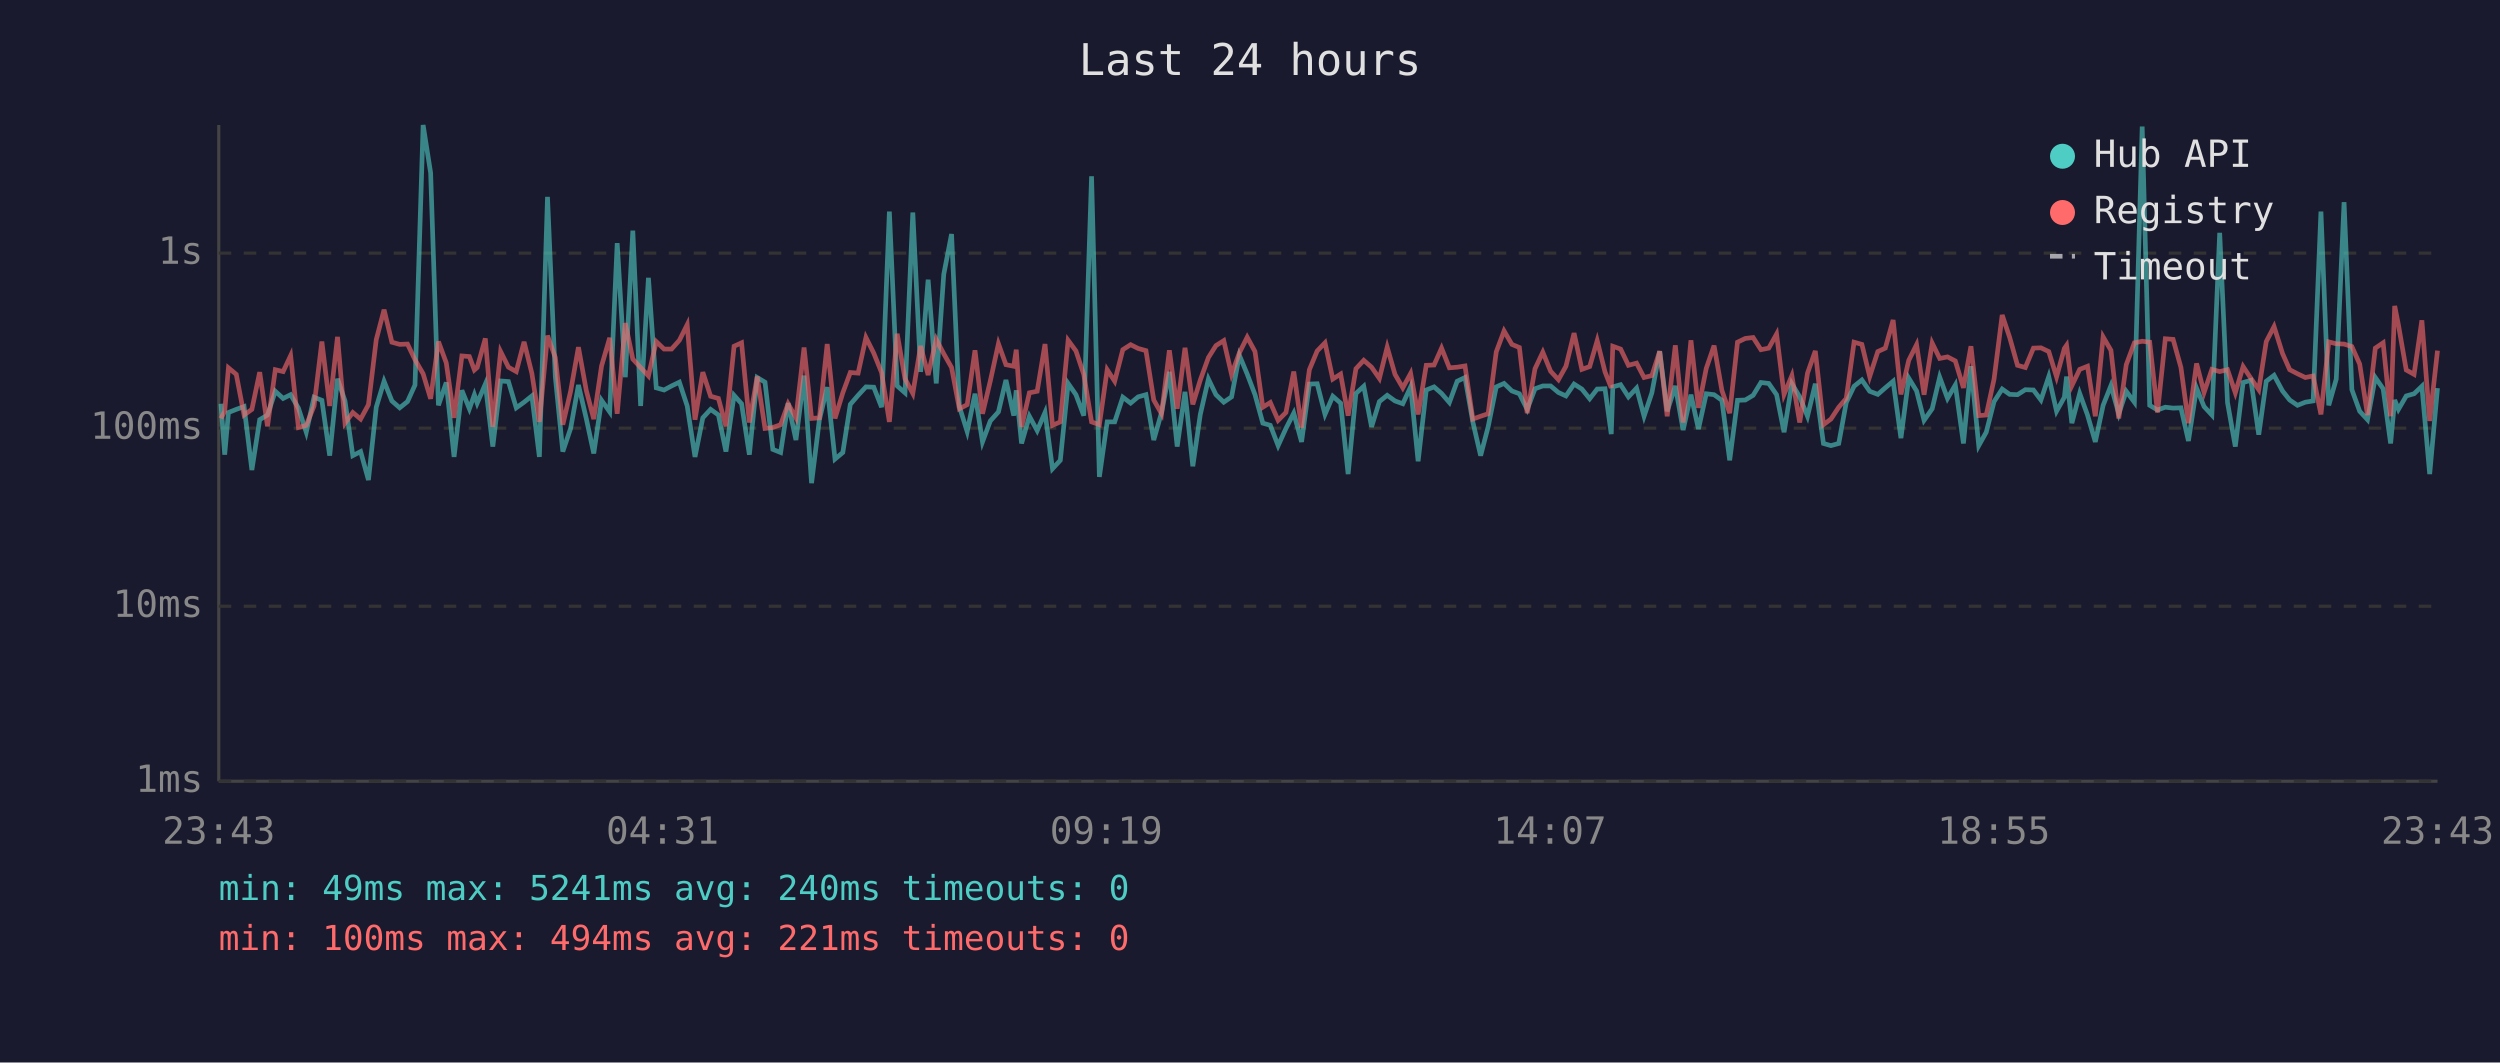
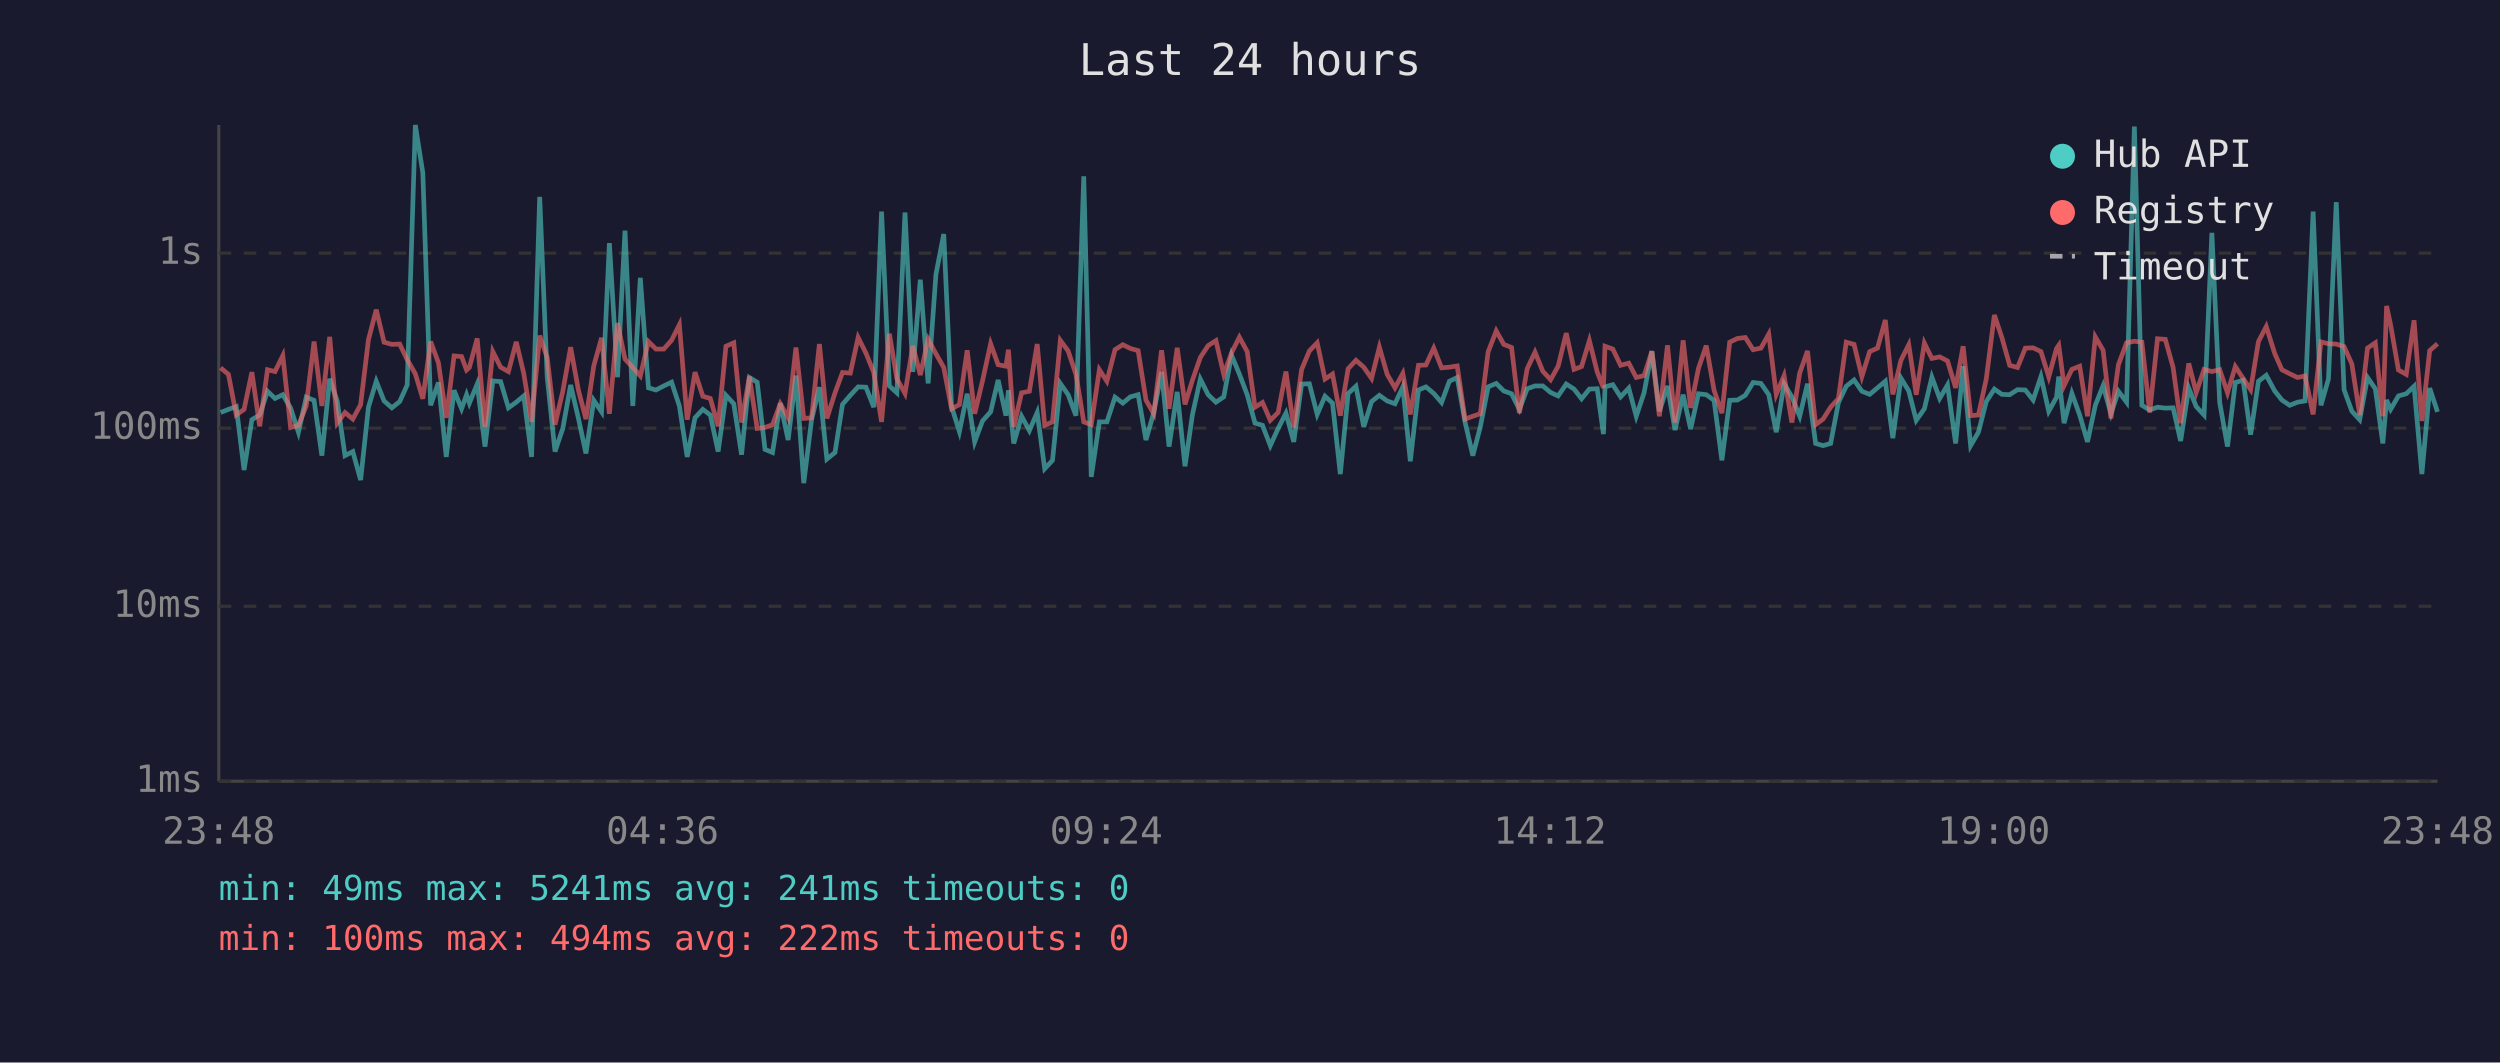
<svg xmlns="http://www.w3.org/2000/svg" viewBox="0 0 800 340" font-family="monospace" font-size="12">
  <rect width="800" height="340" fill="#1a1a2e" />
  <text x="400" y="24" fill="#e0e0e0" font-size="14" text-anchor="middle">Last 24 hours</text>
  <line x1="70" y1="40" x2="70" y2="250" stroke="#444" stroke-width="1" />
  <line x1="70" y1="250" x2="780" y2="250" stroke="#444" stroke-width="1" />
  <line x1="70" y1="250" x2="780" y2="250" stroke="#333" stroke-width="1" stroke-dasharray="4" />
  <text x="65" y="250" fill="#888" text-anchor="end" dominant-baseline="middle">1ms</text>
  <line x1="70" y1="194" x2="780" y2="194" stroke="#333" stroke-width="1" stroke-dasharray="4" />
  <text x="65" y="194" fill="#888" text-anchor="end" dominant-baseline="middle">10ms</text>
  <line x1="70" y1="137" x2="780" y2="137" stroke="#333" stroke-width="1" stroke-dasharray="4" />
  <text x="65" y="137" fill="#888" text-anchor="end" dominant-baseline="middle">100ms</text>
  <line x1="70" y1="81" x2="780" y2="81" stroke="#333" stroke-width="1" stroke-dasharray="4" />
  <text x="65" y="81" fill="#888" text-anchor="end" dominant-baseline="middle">1s</text>
-   <text x="70" y="270" fill="#888" text-anchor="middle">23:43</text>
-   <text x="212" y="270" fill="#888" text-anchor="middle">04:31</text>
-   <text x="354" y="270" fill="#888" text-anchor="middle">09:19</text>
-   <text x="496" y="270" fill="#888" text-anchor="middle">14:07</text>
-   <text x="638" y="270" fill="#888" text-anchor="middle">18:55</text>
-   <text x="780" y="270" fill="#888" text-anchor="middle">23:43</text>
-   <polyline points="70.7,129.2 71.9,145.5 73.1,132.0 75.6,131.0 78.1,130.1 80.6,150.4 83.1,134.3 85.6,132.8 88.1,125.2 90.6,127.5 93.0,126.3 95.5,130.6 98.0,138.3 100.5,127.1 103.0,128.1 105.5,145.8 108.0,121.2 110.4,128.3 112.9,145.8 115.4,144.5 117.9,153.6 120.4,130.3 122.9,122.0 125.4,128.3 127.9,130.5 130.4,128.5 132.8,123.2 135.4,40.0 137.8,55.3 140.3,129.7 142.8,122.4 145.3,146.2 147.8,124.9 150.2,130.8 151.8,126.3 152.7,129.0 155.3,122.9 157.7,142.9 160.2,121.9 162.7,122.1 165.2,130.5 167.7,128.7 170.2,126.7 172.6,146.2 175.2,63.0 177.7,120.6 180.1,144.5 182.6,137.1 185.1,123.2 187.6,133.9 190.0,145.1 192.5,128.1 195.1,131.8 197.5,77.8 200.1,120.7 202.5,73.8 205.0,129.9 207.5,88.9 210.0,124.1 212.5,124.8 214.9,123.5 217.4,122.3 219.9,129.9 222.4,146.2 224.9,133.7 227.4,131.0 229.9,132.8 232.3,144.5 234.9,126.5 237.3,129.2 239.8,145.5 242.3,120.8 244.8,122.3 247.3,143.8 249.8,144.8 252.2,129.0 254.7,140.8 257.3,120.2 259.7,154.6 262.2,134.3 264.7,123.9 267.2,146.9 269.7,144.8 272.1,129.4 274.6,126.5 277.1,123.8 279.6,123.9 282.1,130.3 284.6,67.7 287.1,123.5 289.6,125.7 292.1,68.0 294.6,119.0 297.0,89.5 299.6,122.7 302.0,87.8 304.5,74.9 307.0,130.1 309.5,138.1 312.0,126.0 314.4,141.4 316.9,134.7 319.5,131.8 321.9,121.6 324.4,133.0 325.2,124.9 326.9,141.9 329.4,133.2 331.9,137.8 334.4,132.0 336.8,150.0 339.3,147.3 341.8,122.7 344.3,126.3 346.8,133.0 349.3,56.4 351.8,152.6 354.3,135.0 356.7,135.0 359.3,127.1 361.8,129.0 364.2,127.0 366.7,126.3 369.2,140.8 371.7,132.0 374.2,119.0 376.7,142.9 379.2,125.4 381.7,149.2 384.1,132.6 386.7,121.3 389.1,126.3 391.6,128.7 394.1,127.0 396.6,113.7 399.1,119.7 401.6,126.3 404.1,135.4 406.5,136.1 409.0,142.6 411.5,137.1 414.0,132.2 416.5,141.4 419.0,122.9 421.5,122.8 424.0,132.6 426.5,126.8 429.0,129.0 431.4,151.7 433.9,125.9 436.4,123.6 438.9,136.6 441.4,128.5 443.9,126.5 446.4,128.3 448.9,129.2 451.4,123.8 453.8,147.6 456.4,124.8 458.9,123.8 461.3,125.9 463.8,128.8 466.3,122.0 468.8,120.8 471.3,135.0 473.8,145.8 476.2,136.6 478.8,123.8 481.3,122.7 483.8,125.1 486.2,126.0 488.7,131.0 491.2,124.4 493.7,123.5 496.2,123.5 498.7,125.6 501.1,126.7 503.7,122.9 506.2,124.5 508.7,127.6 511.1,124.5 513.6,124.4 515.6,138.9 516.1,123.8 518.6,123.1 521.1,127.0 523.7,124.2 526.1,133.2 528.6,125.7 531.1,112.4 533.5,131.6 536.1,123.5 538.6,137.6 541.1,126.3 543.5,137.3 546.0,126.0 548.5,126.3 551.0,128.1 553.5,147.3 556.0,128.1 558.5,128.0 561.0,126.5 563.5,122.4 566.0,122.7 568.5,126.3 570.9,138.3 573.4,122.8 575.9,127.0 578.4,133.2 580.9,122.8 583.5,141.9 585.9,142.6 588.4,141.9 590.8,128.8 593.3,123.6 595.8,121.6 598.3,125.2 600.9,126.2 603.3,124.1 605.8,122.0 608.3,140.2 610.8,121.0 613.3,125.1 615.7,134.5 618.3,130.8 620.7,120.7 623.2,127.5 625.7,123.2 628.3,141.9 630.7,117.2 633.2,142.6 635.6,138.3 638.1,128.5 640.7,124.5 643.1,126.2 645.6,126.3 648.1,124.7 650.7,124.8 653.1,128.0 655.6,120.5 658.1,131.6 660.6,127.1 661.3,120.5 663.0,135.4 665.5,125.9 668.0,132.8 670.5,141.4 673.0,129.7 675.5,123.4 678.0,132.4 680.4,125.2 683.0,128.7 685.5,40.5 687.9,129.7 690.4,131.2 692.9,130.3 695.4,130.6 697.9,130.5 700.3,141.1 702.9,124.2 705.3,130.1 707.8,132.8 710.3,74.5 712.8,128.8 715.3,142.9 717.8,122.4 720.3,121.7 722.8,139.1 725.2,122.0 727.7,120.1 730.4,125.1 732.7,128.0 735.2,129.7 737.7,128.7 740.2,128.3 742.7,67.7 745.2,129.7 747.6,121.3 750.1,64.7 752.6,124.7 755.1,131.6 757.6,134.3 760.1,120.8 762.6,124.4 765.0,141.9 766.3,128.0 767.5,131.0 770.0,126.7 772.5,126.0 775.0,123.6 777.5,151.7 780.0,124.2" fill="none" stroke="#4ecdc4" stroke-width="1.5" opacity="0.6" />
-   <polyline points="70.7,133.9 71.9,131.6 73.1,117.7 75.6,119.8 78.1,132.8 80.6,131.0 83.1,119.1 85.6,136.4 88.1,118.3 90.6,118.9 93.0,113.8 95.5,136.8 98.0,136.1 100.5,129.9 103.0,109.3 105.5,129.9 108.0,107.8 110.4,135.4 112.9,132.0 115.4,134.1 117.9,129.5 120.4,108.7 122.9,99.1 125.4,109.5 127.9,110.2 130.4,110.1 132.8,115.1 135.4,119.6 137.8,127.6 140.3,109.3 142.8,116.1 145.3,133.7 147.8,113.9 150.2,114.1 151.8,118.4 152.7,117.6 155.3,108.3 157.7,136.6 160.2,112.5 162.7,117.5 165.2,118.9 167.7,109.4 170.2,119.5 172.6,135.0 175.2,107.4 177.7,114.4 180.1,135.9 182.6,125.2 185.1,111.1 187.6,124.9 190.0,134.1 192.5,117.1 195.1,108.1 197.5,132.4 200.1,103.4 202.5,114.9 205.0,117.6 207.5,120.3 210.0,109.3 212.5,111.7 214.9,111.7 217.4,108.9 219.9,103.9 222.4,134.3 224.9,119.1 227.4,126.8 229.9,127.5 232.3,136.4 234.9,110.8 237.3,109.7 239.8,135.2 242.3,120.5 244.8,137.1 247.3,136.8 249.8,135.9 252.2,129.2 254.7,133.7 257.3,111.2 259.7,133.9 262.2,133.7 264.7,110.1 267.2,133.9 269.7,125.7 272.1,119.2 274.6,119.4 277.1,108.0 279.6,113.0 282.1,119.2 284.6,135.0 287.1,106.8 289.6,121.2 292.1,125.9 294.6,110.7 297.0,120.0 299.6,108.6 302.0,113.2 304.5,117.6 307.0,130.8 309.5,129.5 312.0,112.1 314.4,132.4 316.9,121.9 319.5,110.0 321.9,116.7 324.4,117.2 325.2,111.9 326.9,136.6 329.4,125.7 331.9,125.2 334.4,110.1 336.8,136.1 339.3,135.0 341.8,108.9 344.3,112.3 346.8,119.8 349.3,135.0 351.8,135.9 354.3,118.3 356.7,122.0 359.3,111.9 361.8,110.3 364.2,111.5 366.7,112.2 369.2,128.0 371.7,132.4 374.2,112.1 376.7,130.8 379.2,111.3 381.7,129.4 384.1,121.6 386.7,114.4 389.1,110.6 391.6,109.0 394.1,119.8 396.6,112.9 399.1,107.9 401.6,112.5 404.1,130.3 406.5,128.8 409.0,134.5 411.5,132.0 414.0,118.9 416.5,136.8 419.0,118.3 421.5,112.3 424.0,109.7 426.5,121.3 429.0,119.7 431.4,133.0 433.9,118.0 436.4,115.3 438.9,117.5 441.4,121.1 443.9,111.1 446.4,119.8 448.9,124.1 451.4,119.5 453.8,132.6 456.4,116.9 458.9,116.8 461.3,111.4 463.8,117.7 466.3,117.5 468.8,117.1 471.3,134.1 473.8,133.2 476.2,132.4 478.8,112.6 481.3,105.9 483.8,110.2 486.2,111.2 488.7,132.2 491.2,118.0 493.7,112.7 496.2,118.8 498.7,121.5 501.1,117.2 503.7,106.6 506.2,118.2 508.7,117.3 511.1,109.0 513.6,119.0 515.6,124.1 516.1,110.8 518.6,111.7 521.1,116.9 523.7,116.2 526.1,120.8 528.6,120.2 531.1,112.4 533.5,133.2 536.1,110.5 538.6,135.2 541.1,108.9 543.5,130.5 546.0,117.9 548.5,110.6 551.0,124.9 553.5,132.2 556.0,109.5 558.5,108.3 561.0,108.0 563.5,111.9 566.0,111.4 568.5,106.9 570.9,126.2 573.4,120.2 575.9,135.2 578.4,119.4 580.9,112.3 583.5,135.9 585.9,134.1 588.4,130.3 590.8,127.5 593.3,109.5 595.8,110.2 598.3,120.5 600.9,112.5 603.3,111.4 605.8,102.4 608.3,126.2 610.8,115.3 613.3,110.3 615.7,126.3 618.3,109.8 620.7,114.7 623.2,114.2 625.7,115.5 628.3,124.1 630.7,110.8 633.2,133.0 635.6,132.8 638.1,121.3 640.7,100.8 643.1,108.0 645.6,116.9 648.1,117.6 650.7,111.4 653.1,111.3 655.6,112.5 658.1,120.6 660.6,111.5 661.3,110.5 663.0,123.4 665.5,118.2 668.0,117.2 670.5,133.2 673.0,107.8 675.5,112.1 678.0,133.9 680.4,116.7 683.0,109.7 685.5,109.2 687.9,109.5 690.4,132.0 692.9,108.4 695.4,108.6 697.9,117.6 700.3,135.4 702.9,116.3 705.3,125.6 707.8,118.2 710.3,118.9 712.8,118.3 715.3,125.7 717.8,117.3 720.3,121.1 722.8,124.7 725.2,109.3 727.7,104.5 730.4,113.1 732.7,118.3 735.2,119.6 737.7,120.8 740.2,120.3 742.7,132.6 745.2,109.4 747.6,110.0 750.1,110.1 752.6,110.9 755.1,116.5 757.6,132.8 760.1,111.4 762.6,109.7 765.0,133.2 766.3,97.9 767.5,104.0 770.0,118.4 772.5,119.8 775.0,102.5 777.5,134.7 780.0,112.2" fill="none" stroke="#ff6b6b" stroke-width="1.5" opacity="0.6" />
+   <text x="70" y="270" fill="#888" text-anchor="middle">23:48</text>
+   <text x="212" y="270" fill="#888" text-anchor="middle">04:36</text>
+   <text x="354" y="270" fill="#888" text-anchor="middle">09:24</text>
+   <text x="496" y="270" fill="#888" text-anchor="middle">14:12</text>
+   <text x="638" y="270" fill="#888" text-anchor="middle">19:00</text>
+   <text x="780" y="270" fill="#888" text-anchor="middle">23:48</text>
+   <polyline points="70.6,132.0 73.1,131.0 75.6,130.1 78.1,150.4 80.6,134.3 83.1,132.8 85.6,125.2 88.0,127.5 90.5,126.3 93.0,130.6 95.5,138.3 98.0,127.1 100.5,128.1 103.0,145.8 105.5,121.2 107.9,128.3 110.4,145.8 112.9,144.5 115.4,153.6 117.9,130.3 120.4,122.0 122.9,128.3 125.4,130.5 127.9,128.5 130.3,123.2 132.9,40.0 135.3,55.3 137.8,129.7 140.3,122.4 142.8,146.2 145.3,124.9 147.7,130.8 149.3,126.3 150.2,129.0 152.7,122.9 155.2,142.9 157.7,121.9 160.2,122.1 162.7,130.5 165.2,128.7 167.6,126.7 170.1,146.2 172.7,63.0 175.1,120.6 177.6,144.5 180.1,137.1 182.6,123.2 185.1,133.9 187.5,145.1 190.0,128.1 192.5,131.8 195.0,77.8 197.6,120.7 200.0,73.8 202.5,129.9 204.9,88.9 207.5,124.1 209.9,124.8 212.4,123.5 214.9,122.3 217.4,129.9 219.9,146.2 222.4,133.7 224.9,131.0 227.3,132.8 229.8,144.5 232.3,126.5 234.8,129.2 237.3,145.5 239.8,120.8 242.3,122.3 244.8,143.8 247.2,144.8 249.7,129.0 252.2,140.8 254.7,120.2 257.2,154.6 259.7,134.3 262.2,123.9 264.6,146.9 267.2,144.8 269.6,129.4 272.1,126.5 274.6,123.8 277.1,123.9 279.6,130.3 282.1,67.7 284.6,123.5 287.0,125.7 289.6,68.0 292.1,119.0 294.5,89.5 297.0,122.7 299.5,87.8 302.0,74.9 304.5,130.1 307.0,138.1 309.5,126.0 311.9,141.4 314.4,134.7 317.0,131.8 319.4,121.6 321.9,133.0 322.7,124.9 324.4,141.9 326.9,133.2 329.4,137.8 331.9,132.0 334.3,150.0 336.8,147.3 339.3,122.7 341.8,126.3 344.3,133.0 346.8,56.4 349.2,152.6 351.8,135.0 354.2,135.0 356.8,127.1 359.3,129.0 361.7,127.0 364.2,126.3 366.7,140.8 369.2,132.0 371.7,119.0 374.1,142.9 376.7,125.4 379.2,149.2 381.6,132.6 384.1,121.3 386.6,126.3 389.1,128.7 391.6,127.0 394.1,113.7 396.6,119.7 399.1,126.3 401.6,135.4 404.0,136.1 406.5,142.6 409.0,137.1 411.5,132.2 414.0,141.4 416.5,122.9 419.0,122.8 421.5,132.6 424.0,126.8 426.4,129.0 428.9,151.7 431.4,125.9 433.9,123.6 436.4,136.6 438.9,128.5 441.4,126.5 443.9,128.3 446.4,129.2 448.9,123.8 451.3,147.6 453.9,124.8 456.3,123.8 458.8,125.9 461.3,128.8 463.8,122.0 466.3,120.8 468.8,135.0 471.3,145.8 473.7,136.6 476.2,123.8 478.8,122.7 481.2,125.1 483.7,126.0 486.2,131.0 488.7,124.4 491.2,123.5 493.7,123.5 496.2,125.6 498.6,126.7 501.2,122.9 503.7,124.5 506.1,127.6 508.6,124.5 511.1,124.4 513.1,138.9 513.6,123.8 516.1,123.1 518.6,127.0 521.2,124.2 523.6,133.2 526.1,125.7 528.6,112.4 531.0,131.6 533.6,123.5 536.0,137.6 538.6,126.3 541.0,137.3 543.5,126.0 546.0,126.3 548.5,128.1 551.0,147.3 553.5,128.1 556.0,128.0 558.5,126.5 561.0,122.4 563.5,122.7 566.0,126.3 568.4,138.3 570.9,122.8 573.4,127.0 575.9,133.2 578.4,122.8 581.0,141.9 583.4,142.6 585.8,141.9 588.3,128.8 590.8,123.6 593.3,121.6 595.8,125.2 598.3,126.2 600.8,124.1 603.3,122.0 605.7,140.2 608.3,121.0 610.8,125.1 613.2,134.5 615.8,130.8 618.2,120.7 620.7,127.5 623.2,123.2 625.8,141.9 628.2,117.2 630.6,142.6 633.1,138.3 635.6,128.5 638.2,124.5 640.6,126.2 643.1,126.3 645.6,124.7 648.1,124.8 650.6,128.0 653.1,120.5 655.6,131.6 658.1,127.1 658.8,120.5 660.5,135.4 663.0,125.9 665.5,132.8 668.0,141.4 670.5,129.7 673.0,123.4 675.5,132.4 677.9,125.2 680.5,128.7 683.0,40.5 685.4,129.7 687.9,131.2 690.4,130.3 692.9,130.6 695.4,130.5 697.8,141.1 700.4,124.2 702.8,130.1 705.3,132.8 707.8,74.5 710.3,128.8 712.8,142.9 715.3,122.4 717.8,121.7 720.2,139.1 722.7,122.0 725.2,120.1 727.9,125.1 730.2,128.0 732.7,129.7 735.2,128.7 737.6,128.3 740.2,67.7 742.7,129.7 745.1,121.3 747.6,64.7 750.1,124.7 752.6,131.6 755.1,134.3 757.6,120.8 760.1,124.4 762.5,141.9 763.7,128.0 765.0,131.0 767.5,126.7 770.0,126.0 772.5,123.6 775.0,151.7 777.5,124.2 780.0,131.8" fill="none" stroke="#4ecdc4" stroke-width="1.5" opacity="0.6" />
+   <polyline points="70.6,117.7 73.1,119.8 75.6,132.8 78.1,131.0 80.6,119.1 83.1,136.4 85.6,118.3 88.0,118.9 90.5,113.8 93.0,136.8 95.5,136.1 98.0,129.9 100.5,109.3 103.0,129.9 105.5,107.8 107.9,135.4 110.4,132.0 112.9,134.1 115.4,129.5 117.9,108.7 120.4,99.1 122.9,109.5 125.4,110.2 127.9,110.1 130.3,115.1 132.9,119.6 135.3,127.6 137.8,109.3 140.3,116.1 142.8,133.7 145.3,113.9 147.7,114.1 149.3,118.4 150.2,117.6 152.7,108.3 155.2,136.6 157.7,112.5 160.2,117.5 162.7,118.9 165.2,109.4 167.6,119.5 170.1,135.0 172.7,107.4 175.1,114.4 177.6,135.9 180.1,125.2 182.6,111.1 185.1,124.9 187.5,134.1 190.0,117.1 192.5,108.1 195.0,132.4 197.6,103.4 200.0,114.9 202.5,117.6 204.9,120.3 207.5,109.3 209.9,111.7 212.4,111.7 214.9,108.9 217.4,103.9 219.9,134.3 222.4,119.1 224.9,126.8 227.3,127.5 229.8,136.4 232.3,110.8 234.8,109.7 237.3,135.2 239.8,120.5 242.3,137.1 244.8,136.8 247.2,135.9 249.7,129.2 252.2,133.7 254.7,111.2 257.2,133.9 259.7,133.7 262.2,110.1 264.6,133.9 267.2,125.7 269.6,119.2 272.1,119.4 274.6,108.0 277.1,113.0 279.6,119.2 282.1,135.0 284.6,106.8 287.0,121.2 289.6,125.9 292.1,110.7 294.5,120.0 297.0,108.6 299.5,113.2 302.0,117.6 304.5,130.8 307.0,129.5 309.5,112.1 311.9,132.4 314.4,121.9 317.0,110.0 319.4,116.7 321.9,117.2 322.7,111.9 324.4,136.6 326.9,125.7 329.4,125.2 331.9,110.1 334.3,136.1 336.8,135.0 339.3,108.9 341.8,112.3 344.3,119.8 346.8,135.0 349.2,135.9 351.8,118.3 354.2,122.0 356.8,111.9 359.3,110.3 361.7,111.5 364.2,112.2 366.7,128.0 369.2,132.4 371.7,112.1 374.1,130.8 376.7,111.3 379.2,129.4 381.6,121.6 384.1,114.4 386.6,110.6 389.1,109.0 391.6,119.8 394.1,112.9 396.6,107.9 399.1,112.5 401.6,130.3 404.0,128.8 406.5,134.5 409.0,132.0 411.5,118.9 414.0,136.8 416.5,118.3 419.0,112.3 421.5,109.7 424.0,121.3 426.4,119.7 428.9,133.0 431.4,118.0 433.9,115.3 436.4,117.5 438.9,121.1 441.4,111.1 443.9,119.8 446.4,124.1 448.9,119.5 451.3,132.6 453.9,116.9 456.3,116.8 458.8,111.4 461.3,117.7 463.8,117.5 466.3,117.1 468.8,134.1 471.3,133.2 473.7,132.4 476.2,112.6 478.8,105.9 481.2,110.2 483.7,111.2 486.2,132.2 488.7,118.0 491.2,112.7 493.7,118.8 496.2,121.5 498.6,117.2 501.2,106.6 503.7,118.2 506.1,117.3 508.6,109.0 511.1,119.0 513.1,124.1 513.6,110.8 516.1,111.7 518.6,116.9 521.2,116.2 523.6,120.8 526.1,120.2 528.6,112.4 531.0,133.2 533.6,110.5 536.0,135.2 538.6,108.9 541.0,130.5 543.5,117.9 546.0,110.6 548.5,124.9 551.0,132.2 553.5,109.5 556.0,108.3 558.5,108.0 561.0,111.9 563.5,111.4 566.0,106.9 568.4,126.2 570.9,120.2 573.4,135.2 575.9,119.4 578.4,112.3 581.0,135.9 583.4,134.1 585.8,130.3 588.3,127.5 590.8,109.5 593.3,110.2 595.8,120.5 598.3,112.5 600.8,111.4 603.3,102.4 605.7,126.2 608.3,115.3 610.8,110.3 613.2,126.3 615.8,109.8 618.2,114.7 620.7,114.2 623.2,115.5 625.8,124.1 628.2,110.8 630.6,133.0 633.1,132.8 635.6,121.3 638.2,100.8 640.6,108.0 643.1,116.9 645.6,117.6 648.1,111.4 650.6,111.3 653.1,112.5 655.6,120.6 658.1,111.5 658.8,110.5 660.5,123.4 663.0,118.2 665.5,117.2 668.0,133.2 670.5,107.8 673.0,112.1 675.5,133.9 677.9,116.7 680.5,109.7 683.0,109.2 685.4,109.5 687.9,132.0 690.4,108.4 692.9,108.6 695.4,117.6 697.8,135.4 700.4,116.3 702.8,125.6 705.3,118.2 707.8,118.9 710.3,118.3 712.8,125.7 715.3,117.3 717.8,121.1 720.2,124.7 722.7,109.3 725.2,104.5 727.9,113.1 730.2,118.3 732.7,119.6 735.2,120.8 737.6,120.3 740.2,132.6 742.7,109.4 745.1,110.0 747.6,110.1 750.1,110.9 752.6,116.5 755.1,132.8 757.6,111.4 760.1,109.7 762.5,133.2 763.7,97.9 765.0,104.0 767.5,118.4 770.0,119.8 772.5,102.5 775.0,134.7 777.5,112.2 780.0,110.0" fill="none" stroke="#ff6b6b" stroke-width="1.5" opacity="0.6" />
  <circle cx="660" cy="50" r="4" fill="#4ecdc4" />
  <text x="670" y="50" fill="#e0e0e0" dominant-baseline="middle">Hub API</text>
  <circle cx="660" cy="68" r="4" fill="#ff6b6b" />
  <text x="670" y="68" fill="#e0e0e0" dominant-baseline="middle">Registry</text>
  <line x1="656" y1="82" x2="664" y2="82" stroke="#e0e0e0" stroke-width="1.5" stroke-dasharray="4,3" opacity="0.7" />
  <text x="670" y="86" fill="#e0e0e0" dominant-baseline="middle">Timeout</text>
-   <text x="70" y="288" fill="#4ecdc4" font-size="11">min: 49ms  max: 5241ms  avg: 240ms  timeouts: 0</text>
-   <text x="70" y="304" fill="#ff6b6b" font-size="11">min: 100ms  max: 494ms  avg: 221ms  timeouts: 0</text>
+   <text x="70" y="288" fill="#4ecdc4" font-size="11">min: 49ms  max: 5241ms  avg: 241ms  timeouts: 0</text>
+   <text x="70" y="304" fill="#ff6b6b" font-size="11">min: 100ms  max: 494ms  avg: 222ms  timeouts: 0</text>
</svg>
